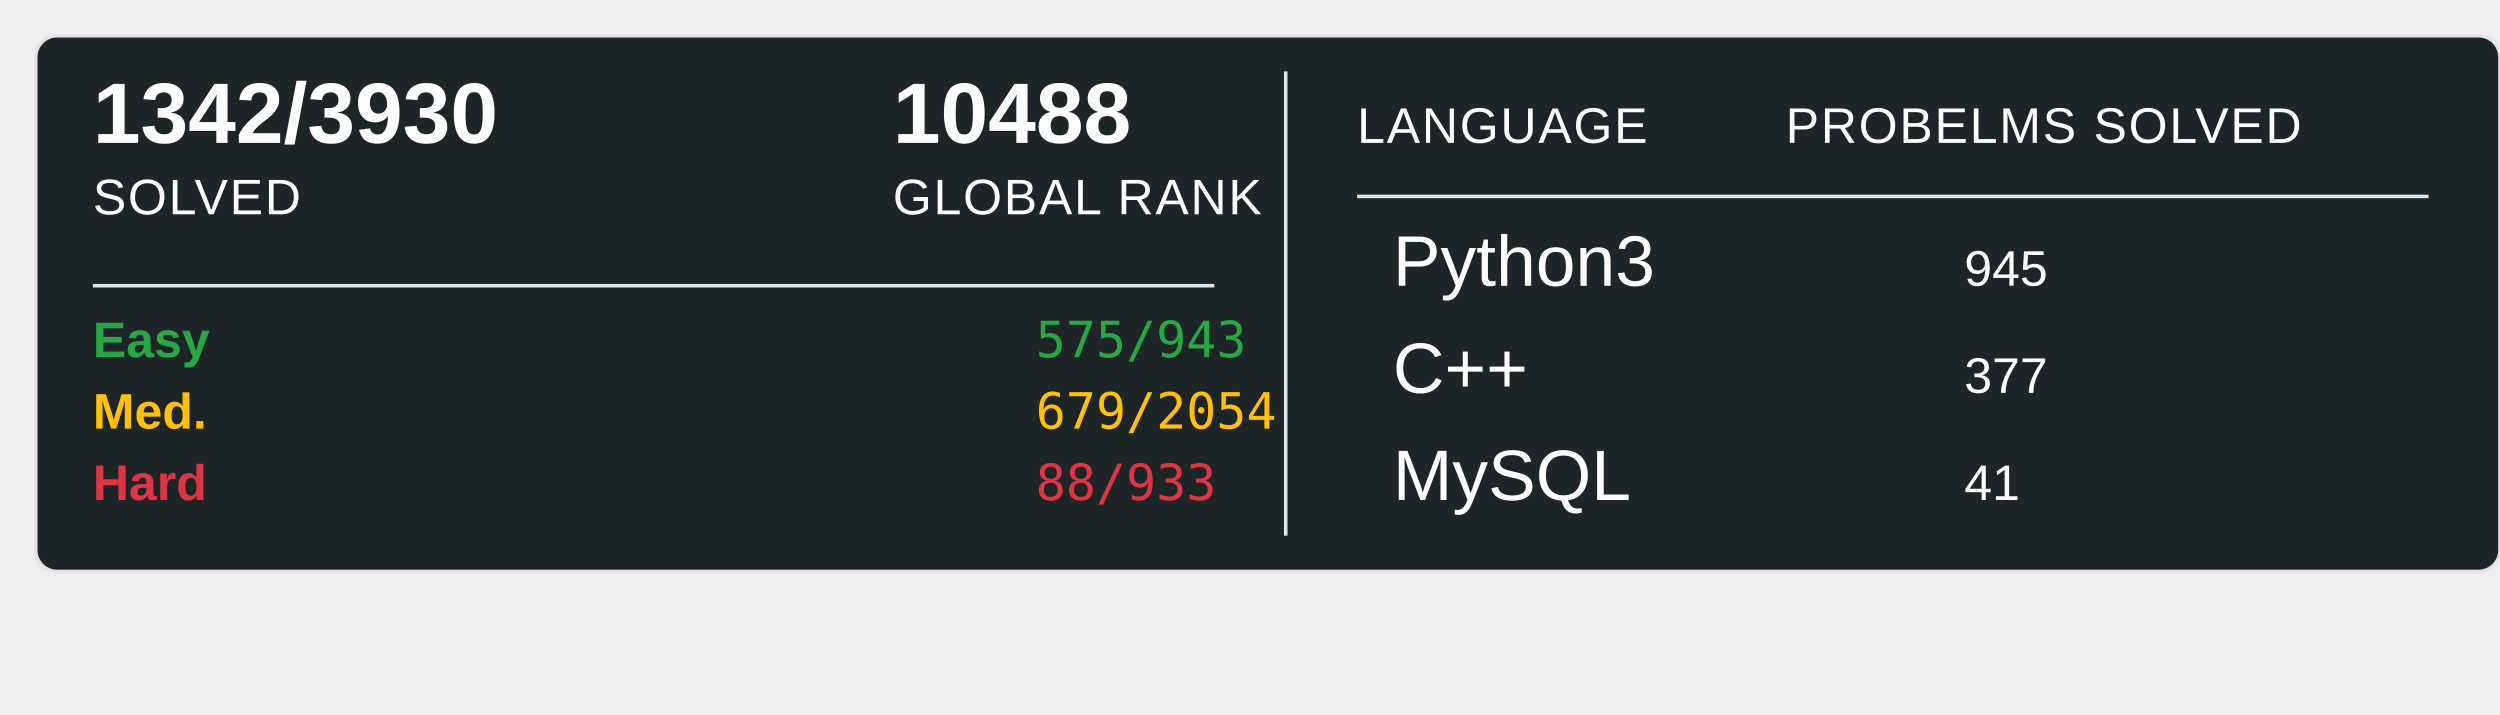
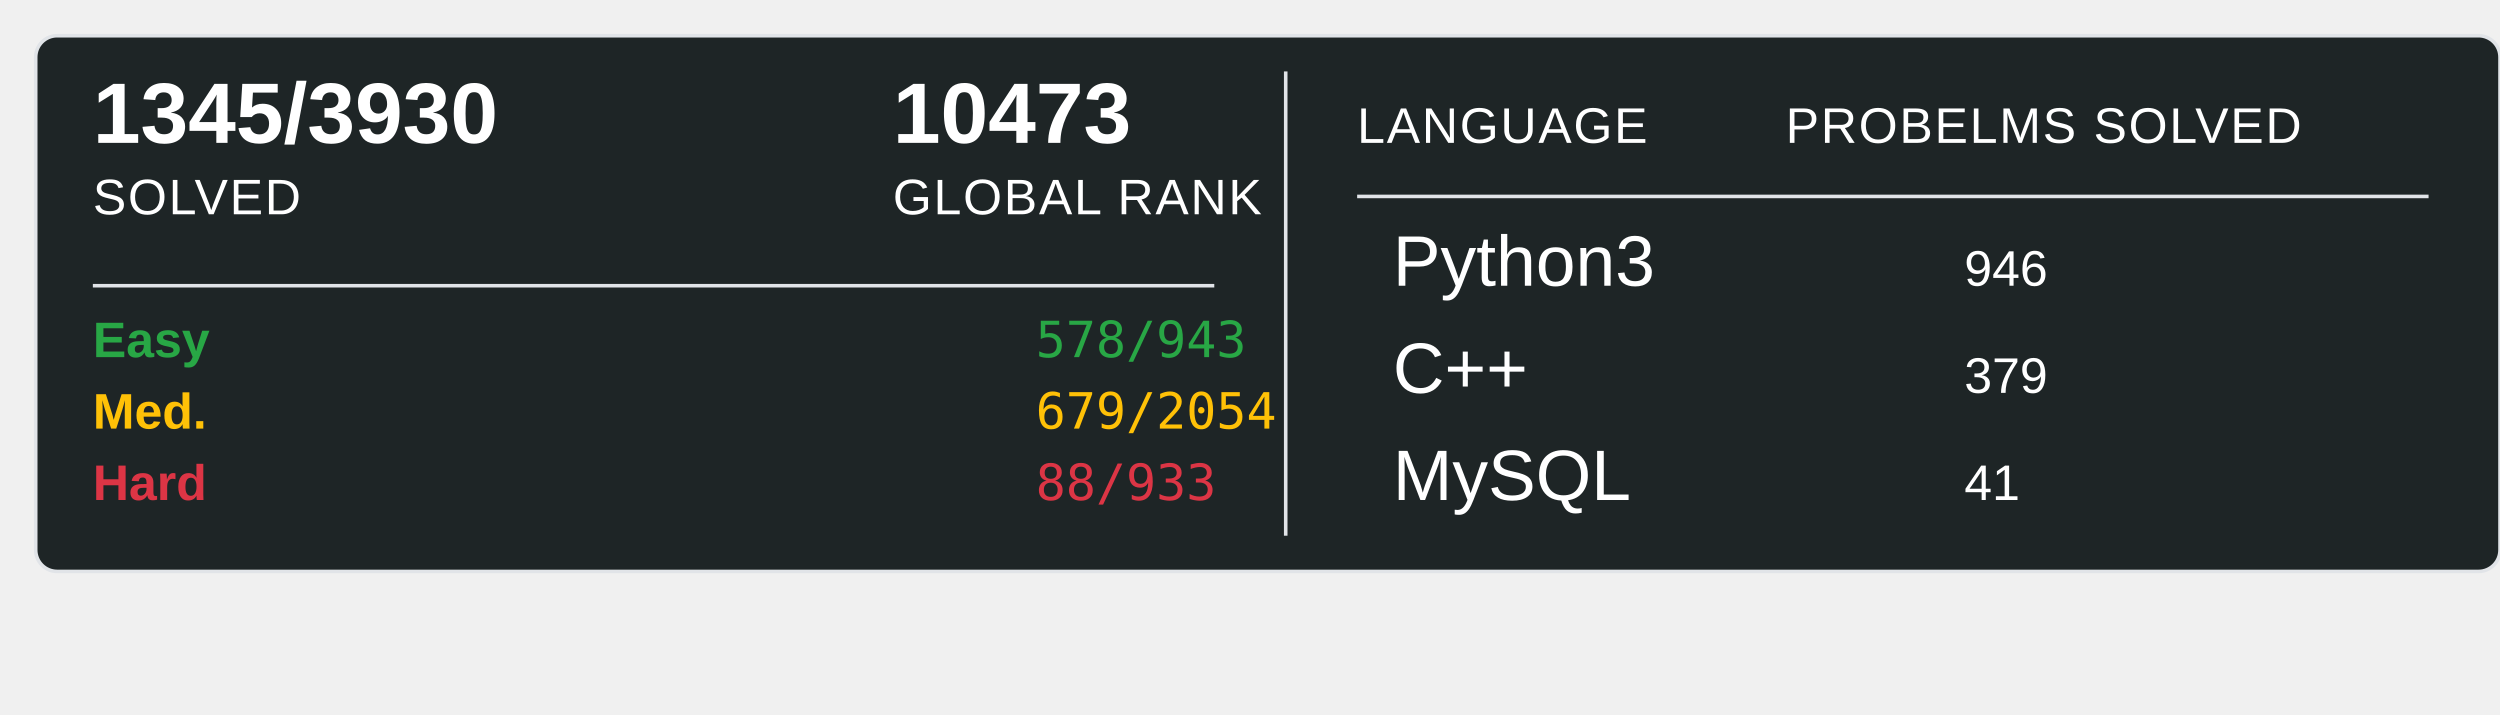
<svg xmlns="http://www.w3.org/2000/svg" width="700" height="200">
  <rect x="10" y="10" width="690" height="150" rx="6" ry="6" fill="#1E2526" stroke="#e1e4e8" stroke-width="1" />
-   <text x="26" y="40" font-family="Arial, sans-serif" font-size="24" font-weight="600" fill="#ffffff">1342/3930</text>
+   <text x="26" y="40" font-family="Arial, sans-serif" font-size="24" font-weight="600" fill="#ffffff">1345/3930</text>
  <text x="26" y="60" font-family="Arial, sans-serif" font-size="14" fill="#ffffff" text-transform="uppercase" letter-spacing="0.5">SOLVED</text>
-   <text x="250" y="40" font-family="Arial, sans-serif" font-size="24" font-weight="600" fill="#ffffff">10488</text>
+   <text x="250" y="40" font-family="Arial, sans-serif" font-size="24" font-weight="600" fill="#ffffff">10473</text>
  <text x="250" y="60" font-family="Arial, sans-serif" font-size="14" fill="#ffffff" text-transform="uppercase" letter-spacing="0.5">GLOBAL RANK</text>
  <line x1="26" y1="80" x2="340" y2="80" stroke="#e1e4e8" stroke-width="1" />
  <text x="26" y="100" font-family="Arial, sans-serif" font-size="14" font-weight="600" fill="#28a745">Easy</text>
-   <text x="290" y="100" font-family="monospace" font-size="14" fill="#28a745">575/943</text>
+   <text x="290" y="100" font-family="monospace" font-size="14" fill="#28a745">578/943</text>
  <text x="26" y="120" font-family="Arial, sans-serif" font-size="14" font-weight="600" fill="#ffc107">Med.</text>
  <text x="290" y="120" font-family="monospace" font-size="14" fill="#ffc107">679/2054</text>
  <text x="26" y="140" font-family="Arial, sans-serif" font-size="14" font-weight="600" fill="#dc3545">Hard</text>
  <text x="290" y="140" font-family="monospace" font-size="14" fill="#dc3545">88/933</text>
  <line x1="360" y1="20" x2="360" y2="150" stroke="#e1e4e8" stroke-width="1" />
  <text x="380" y="40" font-family="Arial, sans-serif" font-size="14" fill="#ffffff" text-transform="uppercase" letter-spacing="0.5">LANGUAGE</text>
  <line x1="380" y1="55" x2="680" y2="55" stroke="#e1e4e8" stroke-width="1" />
  <text x="500" y="40" font-family="Arial, sans-serif" font-size="14" fill="#ffffff" text-transform="uppercase" letter-spacing="0.5">PROBELMS SOLVED</text>
  <text x="390" y="80" font-family="Arial, sans-serif" font-size="20" fill="#ffffff">Python3</text>
-   <text x="550" y="80" font-family="Arial, sans-serif" font-size="14" fill="#ffffff">945</text>
+   <text x="550" y="80" font-family="Arial, sans-serif" font-size="14" fill="#ffffff">946</text>
  <text x="390" y="110" font-family="Arial, sans-serif" font-size="20" fill="#ffffff">C++</text>
-   <text x="550" y="110" font-family="Arial, sans-serif" font-size="14" fill="#ffffff">377</text>
+   <text x="550" y="110" font-family="Arial, sans-serif" font-size="14" fill="#ffffff">379</text>
  <text x="390" y="140" font-family="Arial, sans-serif" font-size="20" fill="#ffffff">MySQL</text>
  <text x="550" y="140" font-family="Arial, sans-serif" font-size="14" fill="#ffffff">41</text>
</svg>
